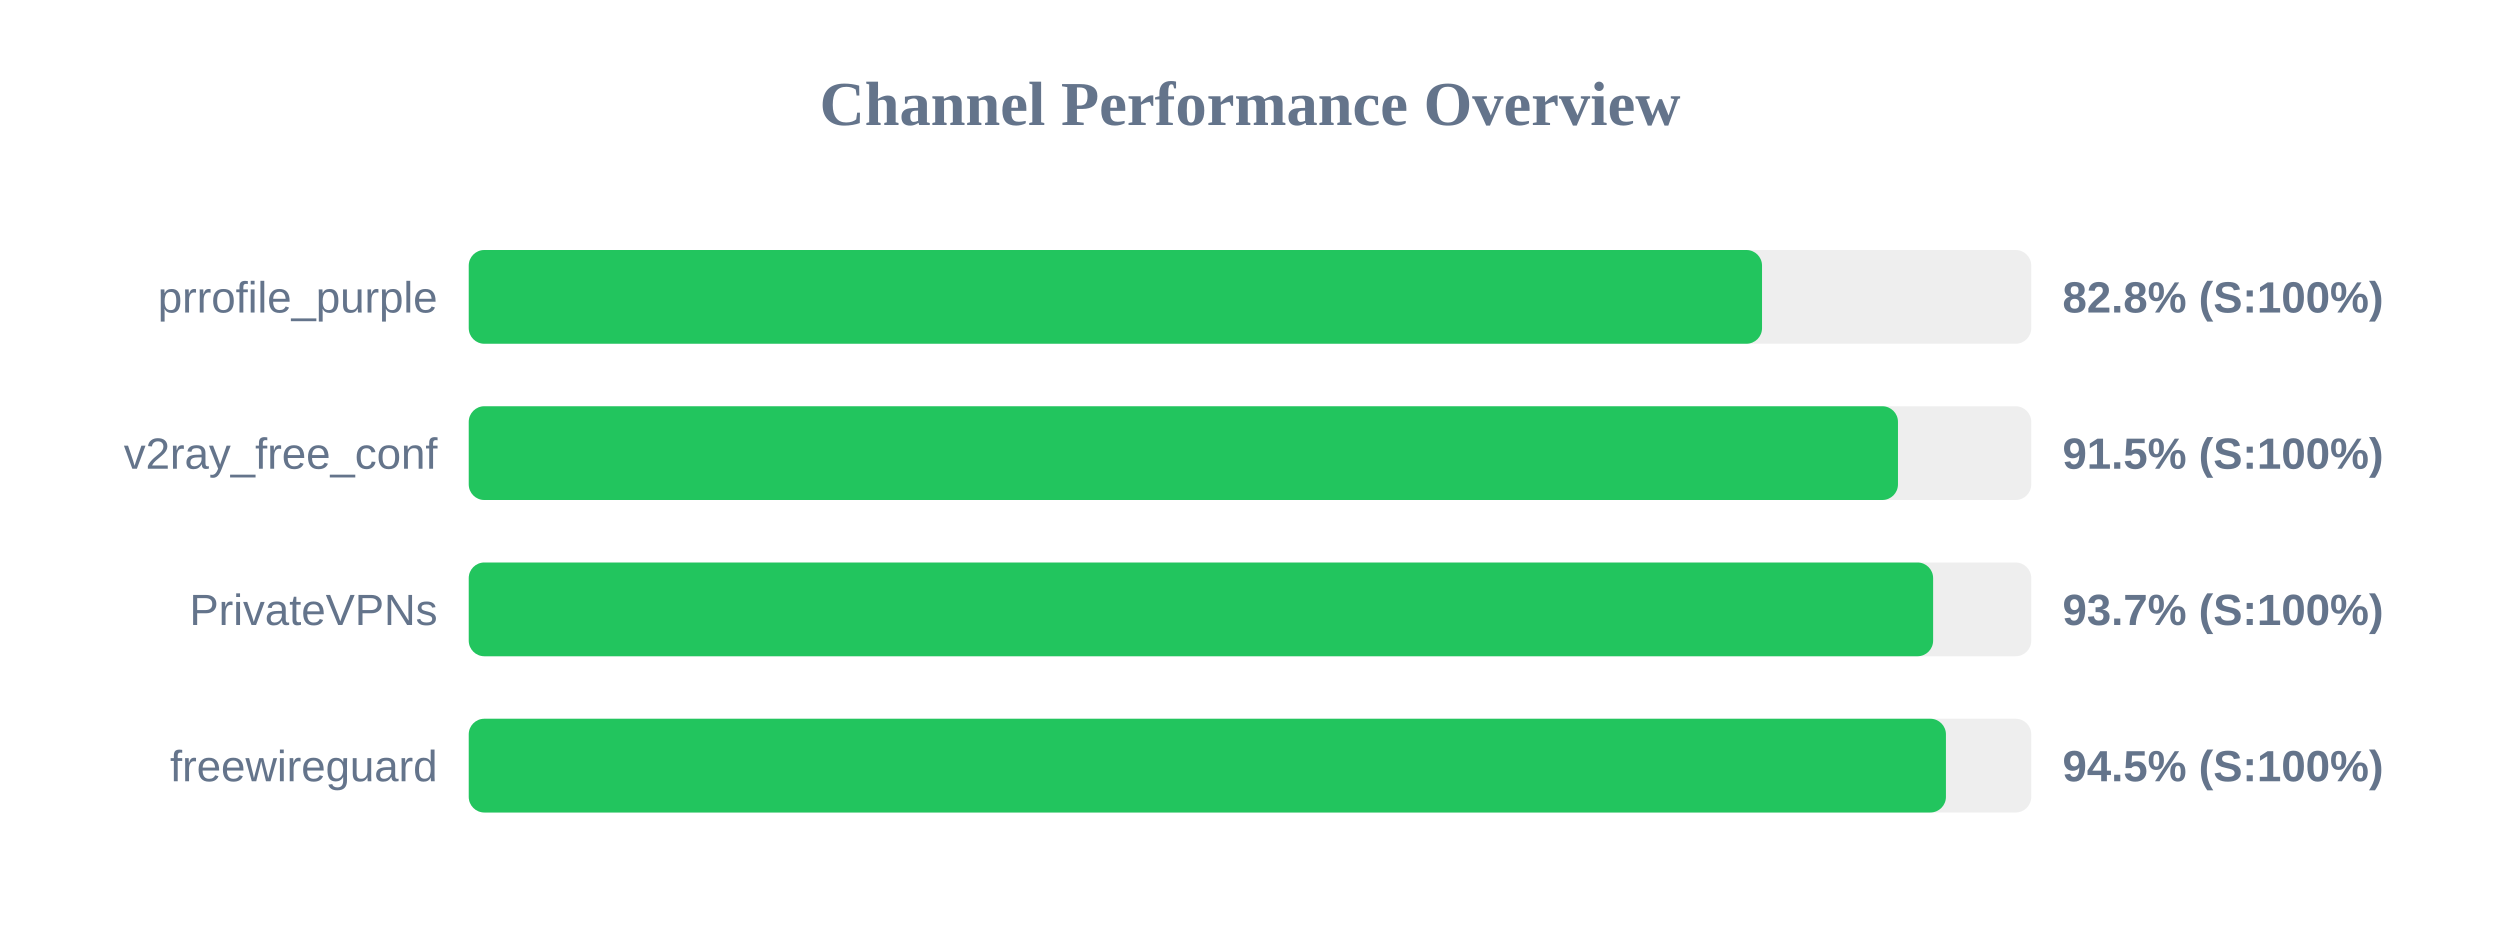
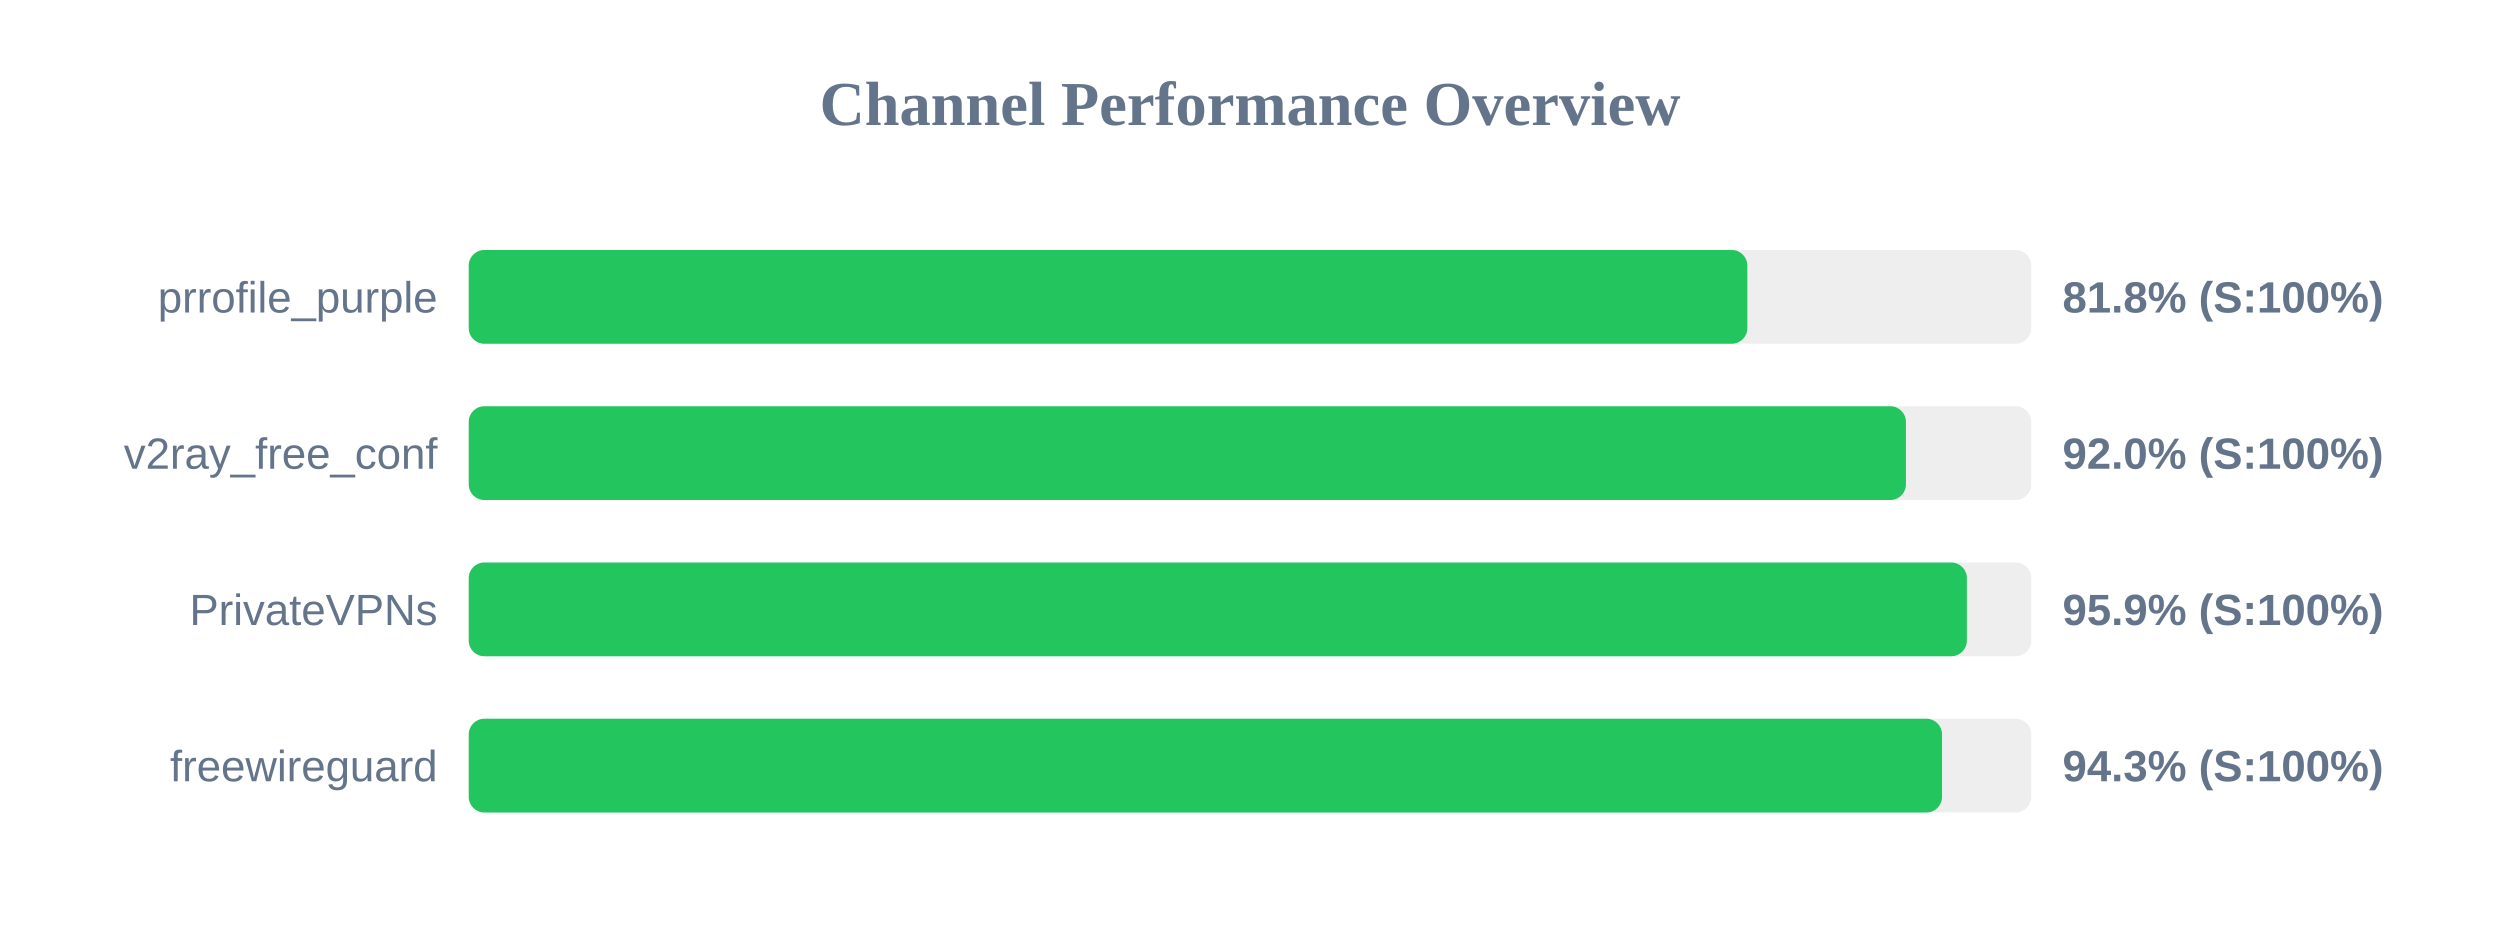
<svg xmlns="http://www.w3.org/2000/svg" width="800" height="300" version="1.1">
  <style>
        .row { font: 14px Arial; fill: #64748b; }
        .score { font: bold 14px Arial; fill: #64748b; }
    </style>
  <text x="400" y="40" text-anchor="middle" font-size="20px" font-weight="bold" fill="#64748b">Channel Performance Overview</text>
  <rect x="150" y="80" width="500" height="30" fill="#eee" rx="5" />
-   <rect x="150" y="80" width="413.85" height="30" fill="#22c55e" rx="5" />
+   <rect x="150" y="80" width="409.15" height="30" fill="#22c55e" rx="5" />
  <text x="140" y="100" text-anchor="end" class="row">prrofile_purple</text>
-   <text x="660" y="100" text-anchor="start" class="score">82.8% (S:100%)</text>
+   <text x="660" y="100" text-anchor="start" class="score">81.8% (S:100%)</text>
  <rect x="150" y="130" width="500" height="30" fill="#eee" rx="5" />
-   <rect x="150" y="130" width="457.35" height="30" fill="#22c55e" rx="5" />
+   <rect x="150" y="130" width="459.9" height="30" fill="#22c55e" rx="5" />
  <text x="140" y="150" text-anchor="end" class="row">v2ray_free_conf</text>
-   <text x="660" y="150" text-anchor="start" class="score">91.5% (S:100%)</text>
+   <text x="660" y="150" text-anchor="start" class="score">92.0% (S:100%)</text>
  <rect x="150" y="180" width="500" height="30" fill="#eee" rx="5" />
-   <rect x="150" y="180" width="468.6" height="30" fill="#22c55e" rx="5" />
+   <rect x="150" y="180" width="479.4" height="30" fill="#22c55e" rx="5" />
  <text x="140" y="200" text-anchor="end" class="row">PrivateVPNs</text>
-   <text x="660" y="200" text-anchor="start" class="score">93.7% (S:100%)</text>
+   <text x="660" y="200" text-anchor="start" class="score">95.9% (S:100%)</text>
  <rect x="150" y="230" width="500" height="30" fill="#eee" rx="5" />
-   <rect x="150" y="230" width="472.7" height="30" fill="#22c55e" rx="5" />
+   <rect x="150" y="230" width="471.45" height="30" fill="#22c55e" rx="5" />
  <text x="140" y="250" text-anchor="end" class="row">freewireguard</text>
-   <text x="660" y="250" text-anchor="start" class="score">94.5% (S:100%)</text>
+   <text x="660" y="250" text-anchor="start" class="score">94.3% (S:100%)</text>
</svg>
